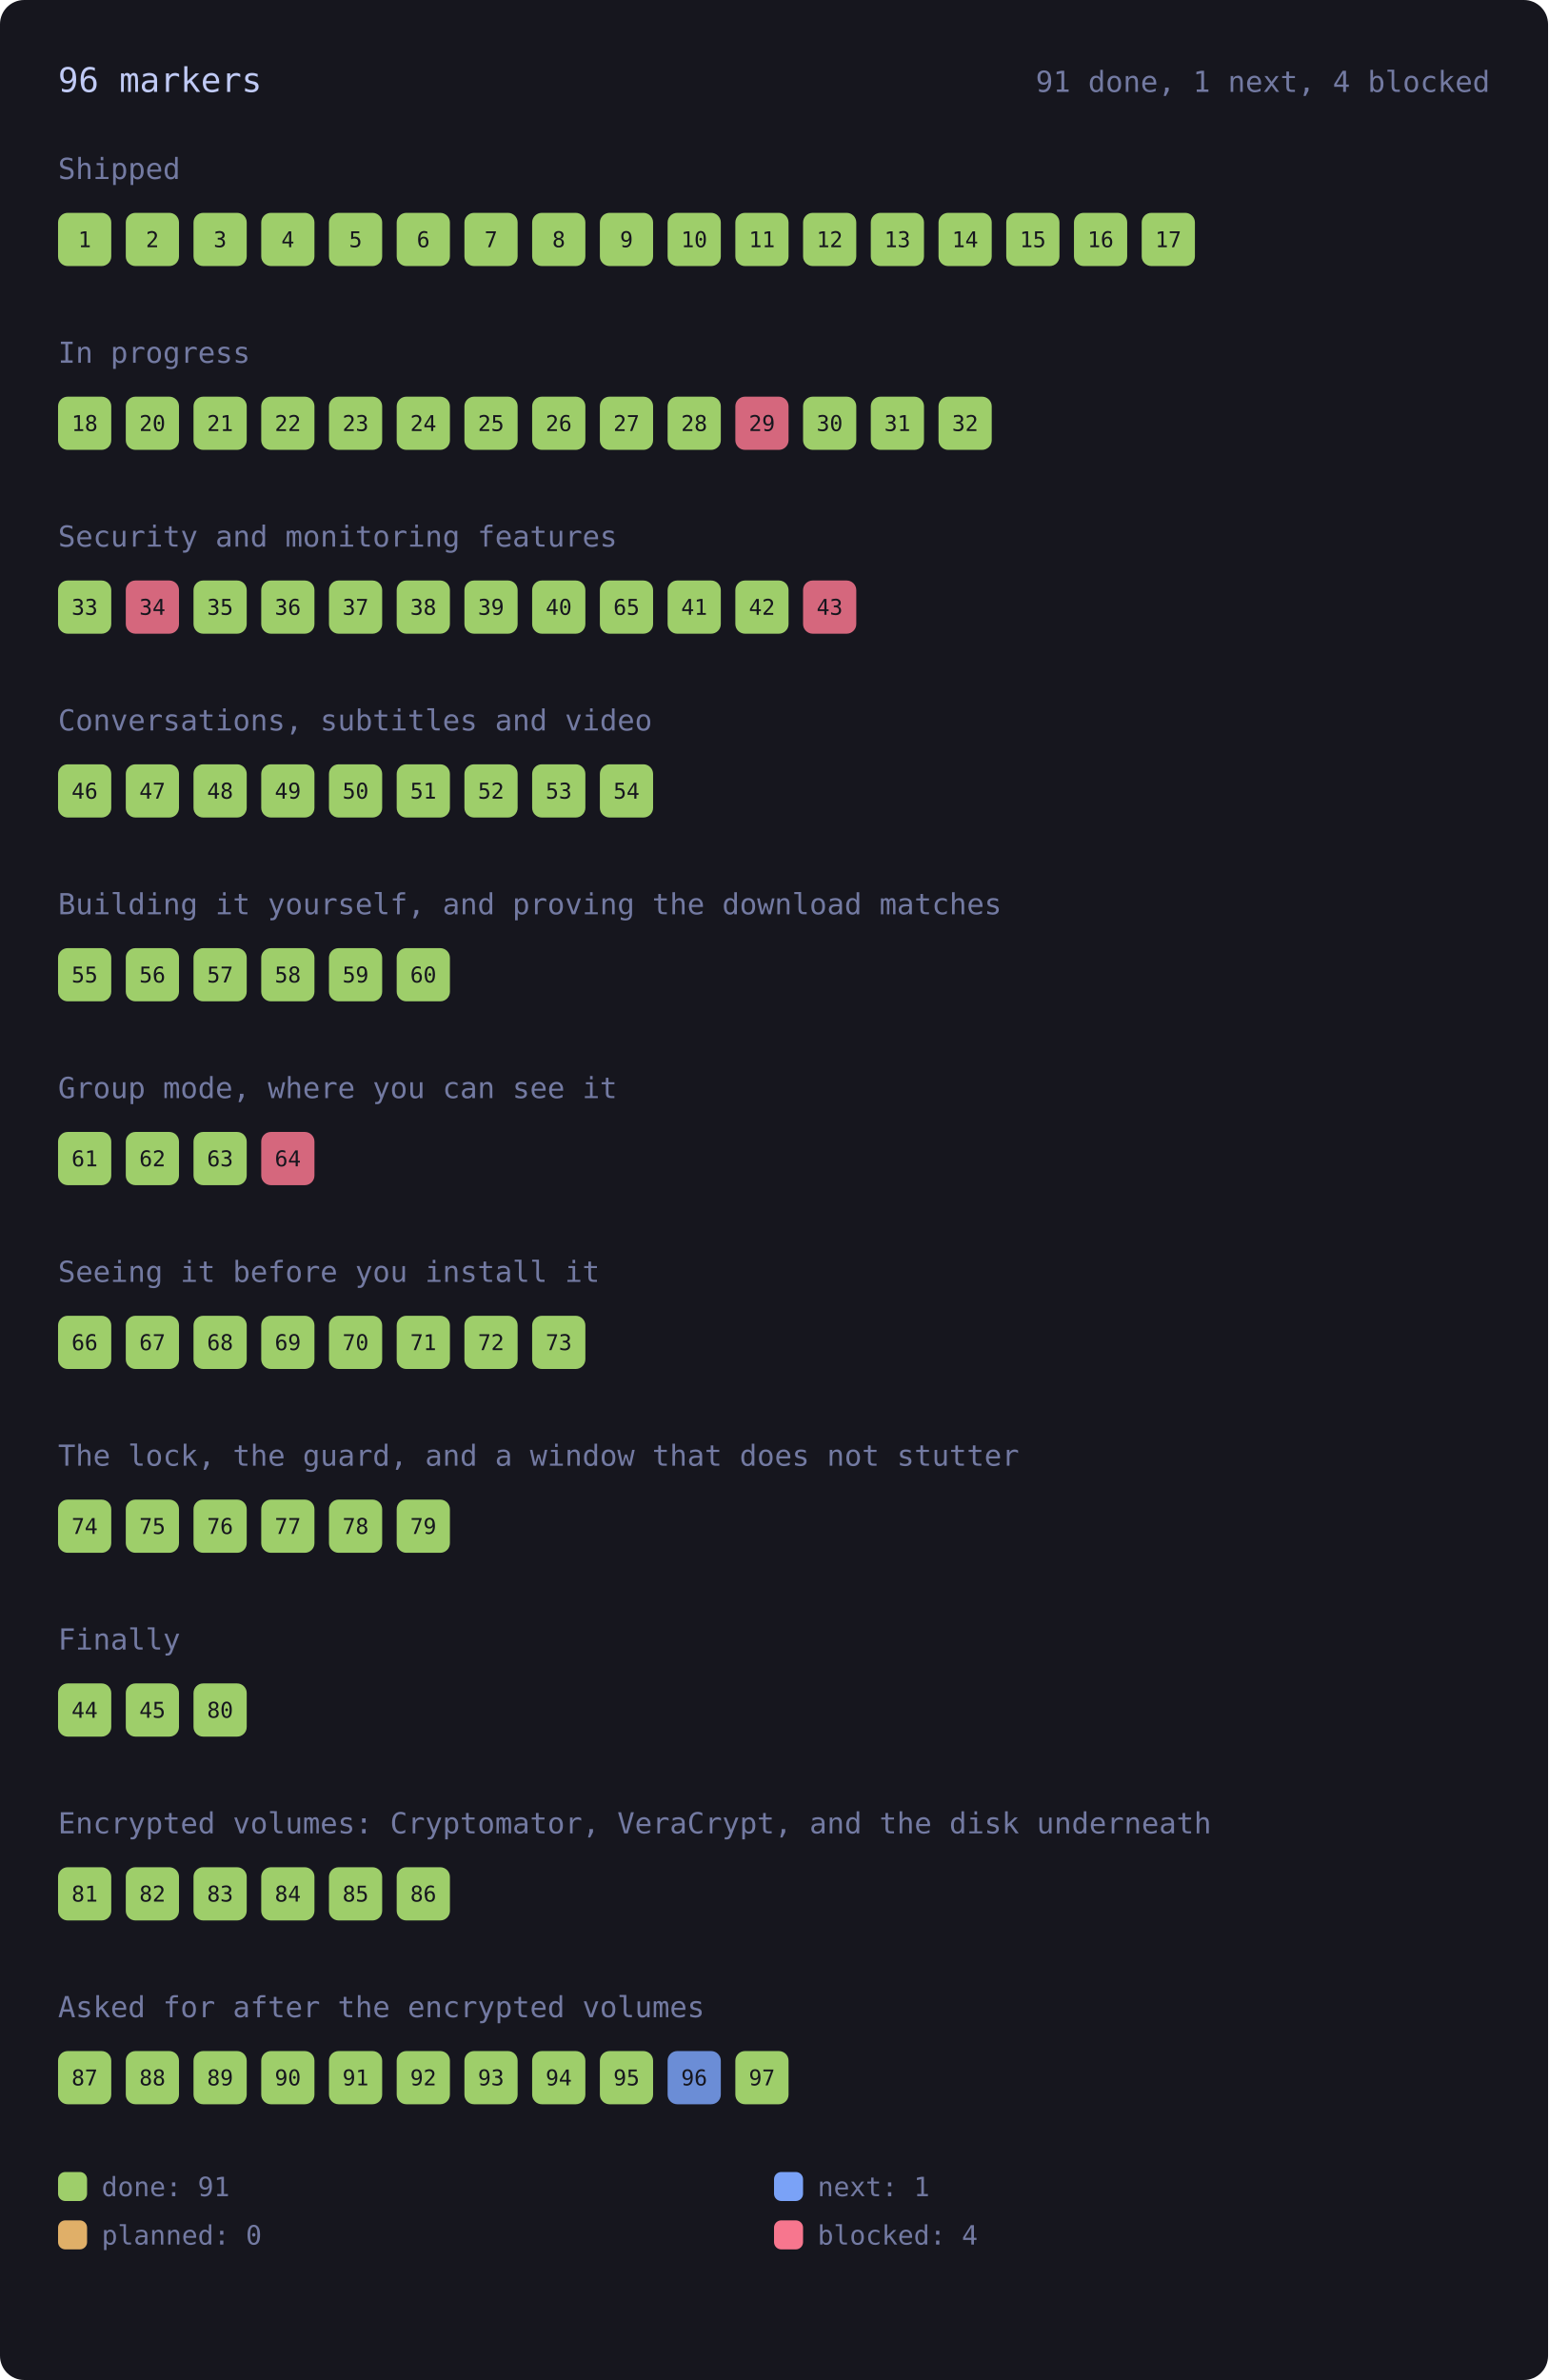
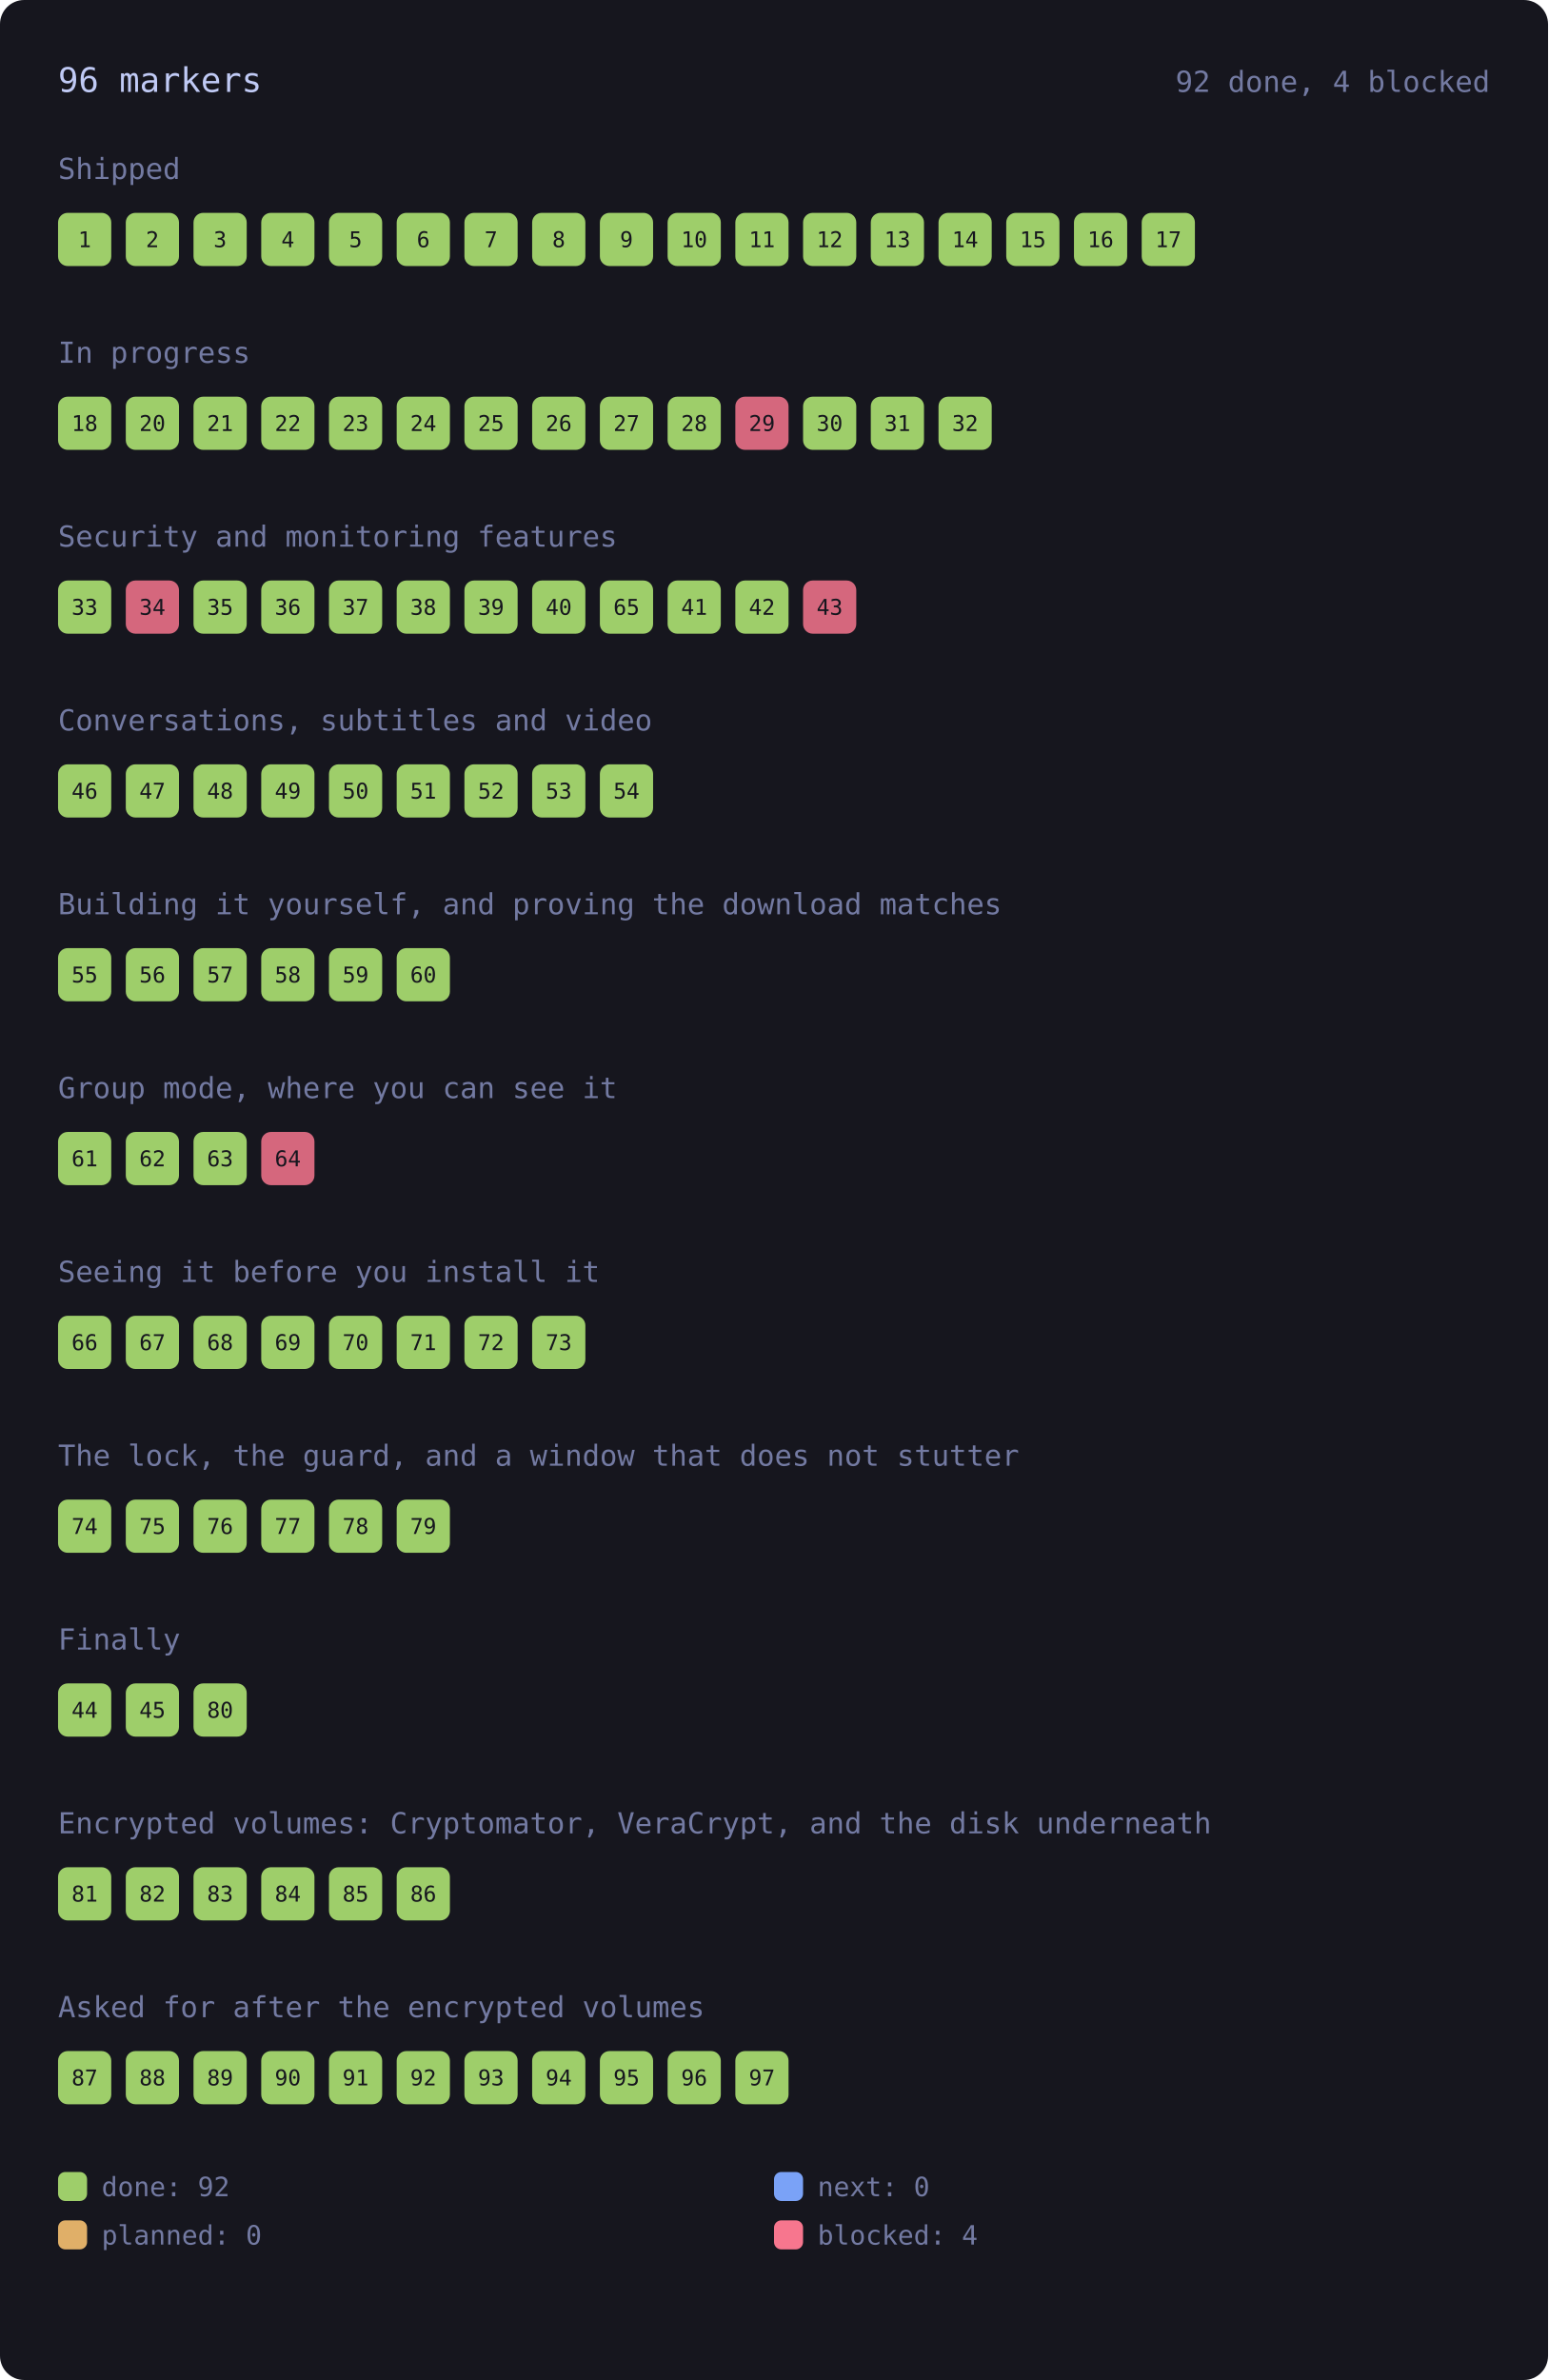
<svg xmlns="http://www.w3.org/2000/svg" viewBox="0 0 640 984" width="640" height="984" style="max-width:100%;height:auto" role="img" aria-label="every roadmap marker, coloured by state">
  <rect x="0" y="0" width="640" height="984" rx="10" fill="var(--bg-inset, #16161e)" />
  <text x="24.0" y="38.0" font-family="ui-monospace, SFMono-Regular, Menlo, Consolas, monospace" font-size="14" fill="var(--fg, #c0caf5)">96 markers</text>
-   <text x="616.0" y="38.0" font-family="ui-monospace, SFMono-Regular, Menlo, Consolas, monospace" font-size="12" fill="var(--muted, #737aa2)" text-anchor="end">91 done, 1 next, 4 blocked</text>
+   <text x="616.0" y="38.0" font-family="ui-monospace, SFMono-Regular, Menlo, Consolas, monospace" font-size="12" fill="var(--muted, #737aa2)" text-anchor="end">92 done, 4 blocked</text>
  <text x="24.0" y="74.0" font-family="ui-monospace, SFMono-Regular, Menlo, Consolas, monospace" font-size="12" fill="var(--muted, #737aa2)">Shipped</text>
  <g>
    <rect x="24.0" y="88.0" width="22.0" height="22.0" rx="4" fill="var(--ok, #9ece6a)" opacity="1" />
    <text x="35.0" y="102.2" font-family="ui-monospace, SFMono-Regular, Menlo, Consolas, monospace" font-size="9" fill="var(--bg-inset, #16161e)" text-anchor="middle">1</text>
  </g>
  <g>
    <rect x="52.0" y="88.0" width="22.0" height="22.0" rx="4" fill="var(--ok, #9ece6a)" opacity="1" />
    <text x="63.0" y="102.2" font-family="ui-monospace, SFMono-Regular, Menlo, Consolas, monospace" font-size="9" fill="var(--bg-inset, #16161e)" text-anchor="middle">2</text>
  </g>
  <g>
    <rect x="80.0" y="88.0" width="22.0" height="22.0" rx="4" fill="var(--ok, #9ece6a)" opacity="1" />
    <text x="91.0" y="102.2" font-family="ui-monospace, SFMono-Regular, Menlo, Consolas, monospace" font-size="9" fill="var(--bg-inset, #16161e)" text-anchor="middle">3</text>
  </g>
  <g>
    <rect x="108.0" y="88.0" width="22.0" height="22.0" rx="4" fill="var(--ok, #9ece6a)" opacity="1" />
    <text x="119.0" y="102.2" font-family="ui-monospace, SFMono-Regular, Menlo, Consolas, monospace" font-size="9" fill="var(--bg-inset, #16161e)" text-anchor="middle">4</text>
  </g>
  <g>
    <rect x="136.0" y="88.0" width="22.0" height="22.0" rx="4" fill="var(--ok, #9ece6a)" opacity="1" />
    <text x="147.0" y="102.2" font-family="ui-monospace, SFMono-Regular, Menlo, Consolas, monospace" font-size="9" fill="var(--bg-inset, #16161e)" text-anchor="middle">5</text>
  </g>
  <g>
    <rect x="164.0" y="88.0" width="22.0" height="22.0" rx="4" fill="var(--ok, #9ece6a)" opacity="1" />
    <text x="175.0" y="102.2" font-family="ui-monospace, SFMono-Regular, Menlo, Consolas, monospace" font-size="9" fill="var(--bg-inset, #16161e)" text-anchor="middle">6</text>
  </g>
  <g>
    <rect x="192.0" y="88.0" width="22.0" height="22.0" rx="4" fill="var(--ok, #9ece6a)" opacity="1" />
    <text x="203.0" y="102.2" font-family="ui-monospace, SFMono-Regular, Menlo, Consolas, monospace" font-size="9" fill="var(--bg-inset, #16161e)" text-anchor="middle">7</text>
  </g>
  <g>
    <rect x="220.0" y="88.0" width="22.0" height="22.0" rx="4" fill="var(--ok, #9ece6a)" opacity="1" />
    <text x="231.0" y="102.2" font-family="ui-monospace, SFMono-Regular, Menlo, Consolas, monospace" font-size="9" fill="var(--bg-inset, #16161e)" text-anchor="middle">8</text>
  </g>
  <g>
    <rect x="248.0" y="88.0" width="22.0" height="22.0" rx="4" fill="var(--ok, #9ece6a)" opacity="1" />
    <text x="259.0" y="102.2" font-family="ui-monospace, SFMono-Regular, Menlo, Consolas, monospace" font-size="9" fill="var(--bg-inset, #16161e)" text-anchor="middle">9</text>
  </g>
  <g>
    <rect x="276.0" y="88.0" width="22.0" height="22.0" rx="4" fill="var(--ok, #9ece6a)" opacity="1" />
    <text x="287.0" y="102.2" font-family="ui-monospace, SFMono-Regular, Menlo, Consolas, monospace" font-size="9" fill="var(--bg-inset, #16161e)" text-anchor="middle">10</text>
  </g>
  <g>
    <rect x="304.0" y="88.0" width="22.0" height="22.0" rx="4" fill="var(--ok, #9ece6a)" opacity="1" />
    <text x="315.0" y="102.2" font-family="ui-monospace, SFMono-Regular, Menlo, Consolas, monospace" font-size="9" fill="var(--bg-inset, #16161e)" text-anchor="middle">11</text>
  </g>
  <g>
    <rect x="332.0" y="88.0" width="22.0" height="22.0" rx="4" fill="var(--ok, #9ece6a)" opacity="1" />
    <text x="343.0" y="102.2" font-family="ui-monospace, SFMono-Regular, Menlo, Consolas, monospace" font-size="9" fill="var(--bg-inset, #16161e)" text-anchor="middle">12</text>
  </g>
  <g>
    <rect x="360.0" y="88.0" width="22.0" height="22.0" rx="4" fill="var(--ok, #9ece6a)" opacity="1" />
    <text x="371.0" y="102.2" font-family="ui-monospace, SFMono-Regular, Menlo, Consolas, monospace" font-size="9" fill="var(--bg-inset, #16161e)" text-anchor="middle">13</text>
  </g>
  <g>
    <rect x="388.0" y="88.0" width="22.0" height="22.0" rx="4" fill="var(--ok, #9ece6a)" opacity="1" />
    <text x="399.0" y="102.2" font-family="ui-monospace, SFMono-Regular, Menlo, Consolas, monospace" font-size="9" fill="var(--bg-inset, #16161e)" text-anchor="middle">14</text>
  </g>
  <g>
    <rect x="416.0" y="88.0" width="22.0" height="22.0" rx="4" fill="var(--ok, #9ece6a)" opacity="1" />
    <text x="427.0" y="102.2" font-family="ui-monospace, SFMono-Regular, Menlo, Consolas, monospace" font-size="9" fill="var(--bg-inset, #16161e)" text-anchor="middle">15</text>
  </g>
  <g>
    <rect x="444.0" y="88.0" width="22.0" height="22.0" rx="4" fill="var(--ok, #9ece6a)" opacity="1" />
    <text x="455.0" y="102.2" font-family="ui-monospace, SFMono-Regular, Menlo, Consolas, monospace" font-size="9" fill="var(--bg-inset, #16161e)" text-anchor="middle">16</text>
  </g>
  <g>
    <rect x="472.0" y="88.0" width="22.0" height="22.0" rx="4" fill="var(--ok, #9ece6a)" opacity="1" />
    <text x="483.0" y="102.2" font-family="ui-monospace, SFMono-Regular, Menlo, Consolas, monospace" font-size="9" fill="var(--bg-inset, #16161e)" text-anchor="middle">17</text>
  </g>
  <text x="24.0" y="150.0" font-family="ui-monospace, SFMono-Regular, Menlo, Consolas, monospace" font-size="12" fill="var(--muted, #737aa2)">In progress</text>
  <g>
    <rect x="24.0" y="164.0" width="22.0" height="22.0" rx="4" fill="var(--ok, #9ece6a)" opacity="1" />
    <text x="35.0" y="178.2" font-family="ui-monospace, SFMono-Regular, Menlo, Consolas, monospace" font-size="9" fill="var(--bg-inset, #16161e)" text-anchor="middle">18</text>
  </g>
  <g>
    <rect x="52.0" y="164.0" width="22.0" height="22.0" rx="4" fill="var(--ok, #9ece6a)" opacity="1" />
    <text x="63.0" y="178.2" font-family="ui-monospace, SFMono-Regular, Menlo, Consolas, monospace" font-size="9" fill="var(--bg-inset, #16161e)" text-anchor="middle">20</text>
  </g>
  <g>
    <rect x="80.0" y="164.0" width="22.0" height="22.0" rx="4" fill="var(--ok, #9ece6a)" opacity="1" />
    <text x="91.0" y="178.2" font-family="ui-monospace, SFMono-Regular, Menlo, Consolas, monospace" font-size="9" fill="var(--bg-inset, #16161e)" text-anchor="middle">21</text>
  </g>
  <g>
    <rect x="108.0" y="164.0" width="22.0" height="22.0" rx="4" fill="var(--ok, #9ece6a)" opacity="1" />
    <text x="119.0" y="178.2" font-family="ui-monospace, SFMono-Regular, Menlo, Consolas, monospace" font-size="9" fill="var(--bg-inset, #16161e)" text-anchor="middle">22</text>
  </g>
  <g>
    <rect x="136.0" y="164.0" width="22.0" height="22.0" rx="4" fill="var(--ok, #9ece6a)" opacity="1" />
    <text x="147.0" y="178.2" font-family="ui-monospace, SFMono-Regular, Menlo, Consolas, monospace" font-size="9" fill="var(--bg-inset, #16161e)" text-anchor="middle">23</text>
  </g>
  <g>
    <rect x="164.0" y="164.0" width="22.0" height="22.0" rx="4" fill="var(--ok, #9ece6a)" opacity="1" />
    <text x="175.0" y="178.2" font-family="ui-monospace, SFMono-Regular, Menlo, Consolas, monospace" font-size="9" fill="var(--bg-inset, #16161e)" text-anchor="middle">24</text>
  </g>
  <g>
    <rect x="192.0" y="164.0" width="22.0" height="22.0" rx="4" fill="var(--ok, #9ece6a)" opacity="1" />
    <text x="203.0" y="178.2" font-family="ui-monospace, SFMono-Regular, Menlo, Consolas, monospace" font-size="9" fill="var(--bg-inset, #16161e)" text-anchor="middle">25</text>
  </g>
  <g>
    <rect x="220.0" y="164.0" width="22.0" height="22.0" rx="4" fill="var(--ok, #9ece6a)" opacity="1" />
    <text x="231.0" y="178.2" font-family="ui-monospace, SFMono-Regular, Menlo, Consolas, monospace" font-size="9" fill="var(--bg-inset, #16161e)" text-anchor="middle">26</text>
  </g>
  <g>
    <rect x="248.0" y="164.0" width="22.0" height="22.0" rx="4" fill="var(--ok, #9ece6a)" opacity="1" />
    <text x="259.0" y="178.2" font-family="ui-monospace, SFMono-Regular, Menlo, Consolas, monospace" font-size="9" fill="var(--bg-inset, #16161e)" text-anchor="middle">27</text>
  </g>
  <g>
    <rect x="276.0" y="164.0" width="22.0" height="22.0" rx="4" fill="var(--ok, #9ece6a)" opacity="1" />
    <text x="287.0" y="178.2" font-family="ui-monospace, SFMono-Regular, Menlo, Consolas, monospace" font-size="9" fill="var(--bg-inset, #16161e)" text-anchor="middle">28</text>
  </g>
  <g>
    <rect x="304.0" y="164.0" width="22.0" height="22.0" rx="4" fill="var(--err, #f7768e)" opacity="0.85" />
    <text x="315.0" y="178.2" font-family="ui-monospace, SFMono-Regular, Menlo, Consolas, monospace" font-size="9" fill="var(--bg-inset, #16161e)" text-anchor="middle">29</text>
  </g>
  <g>
    <rect x="332.0" y="164.0" width="22.0" height="22.0" rx="4" fill="var(--ok, #9ece6a)" opacity="1" />
    <text x="343.0" y="178.2" font-family="ui-monospace, SFMono-Regular, Menlo, Consolas, monospace" font-size="9" fill="var(--bg-inset, #16161e)" text-anchor="middle">30</text>
  </g>
  <g>
    <rect x="360.0" y="164.0" width="22.0" height="22.0" rx="4" fill="var(--ok, #9ece6a)" opacity="1" />
    <text x="371.0" y="178.2" font-family="ui-monospace, SFMono-Regular, Menlo, Consolas, monospace" font-size="9" fill="var(--bg-inset, #16161e)" text-anchor="middle">31</text>
  </g>
  <g>
    <rect x="388.0" y="164.0" width="22.0" height="22.0" rx="4" fill="var(--ok, #9ece6a)" opacity="1" />
    <text x="399.0" y="178.2" font-family="ui-monospace, SFMono-Regular, Menlo, Consolas, monospace" font-size="9" fill="var(--bg-inset, #16161e)" text-anchor="middle">32</text>
  </g>
  <text x="24.0" y="226.0" font-family="ui-monospace, SFMono-Regular, Menlo, Consolas, monospace" font-size="12" fill="var(--muted, #737aa2)">Security and monitoring features</text>
  <g>
    <rect x="24.0" y="240.0" width="22.0" height="22.0" rx="4" fill="var(--ok, #9ece6a)" opacity="1" />
    <text x="35.0" y="254.2" font-family="ui-monospace, SFMono-Regular, Menlo, Consolas, monospace" font-size="9" fill="var(--bg-inset, #16161e)" text-anchor="middle">33</text>
  </g>
  <g>
    <rect x="52.0" y="240.0" width="22.0" height="22.0" rx="4" fill="var(--err, #f7768e)" opacity="0.85" />
    <text x="63.0" y="254.2" font-family="ui-monospace, SFMono-Regular, Menlo, Consolas, monospace" font-size="9" fill="var(--bg-inset, #16161e)" text-anchor="middle">34</text>
  </g>
  <g>
    <rect x="80.0" y="240.0" width="22.0" height="22.0" rx="4" fill="var(--ok, #9ece6a)" opacity="1" />
    <text x="91.0" y="254.2" font-family="ui-monospace, SFMono-Regular, Menlo, Consolas, monospace" font-size="9" fill="var(--bg-inset, #16161e)" text-anchor="middle">35</text>
  </g>
  <g>
    <rect x="108.0" y="240.0" width="22.0" height="22.0" rx="4" fill="var(--ok, #9ece6a)" opacity="1" />
    <text x="119.0" y="254.2" font-family="ui-monospace, SFMono-Regular, Menlo, Consolas, monospace" font-size="9" fill="var(--bg-inset, #16161e)" text-anchor="middle">36</text>
  </g>
  <g>
    <rect x="136.0" y="240.0" width="22.0" height="22.0" rx="4" fill="var(--ok, #9ece6a)" opacity="1" />
    <text x="147.0" y="254.2" font-family="ui-monospace, SFMono-Regular, Menlo, Consolas, monospace" font-size="9" fill="var(--bg-inset, #16161e)" text-anchor="middle">37</text>
  </g>
  <g>
    <rect x="164.0" y="240.0" width="22.0" height="22.0" rx="4" fill="var(--ok, #9ece6a)" opacity="1" />
    <text x="175.0" y="254.2" font-family="ui-monospace, SFMono-Regular, Menlo, Consolas, monospace" font-size="9" fill="var(--bg-inset, #16161e)" text-anchor="middle">38</text>
  </g>
  <g>
    <rect x="192.0" y="240.0" width="22.0" height="22.0" rx="4" fill="var(--ok, #9ece6a)" opacity="1" />
    <text x="203.0" y="254.2" font-family="ui-monospace, SFMono-Regular, Menlo, Consolas, monospace" font-size="9" fill="var(--bg-inset, #16161e)" text-anchor="middle">39</text>
  </g>
  <g>
    <rect x="220.0" y="240.0" width="22.0" height="22.0" rx="4" fill="var(--ok, #9ece6a)" opacity="1" />
    <text x="231.0" y="254.2" font-family="ui-monospace, SFMono-Regular, Menlo, Consolas, monospace" font-size="9" fill="var(--bg-inset, #16161e)" text-anchor="middle">40</text>
  </g>
  <g>
    <rect x="248.0" y="240.0" width="22.0" height="22.0" rx="4" fill="var(--ok, #9ece6a)" opacity="1" />
    <text x="259.0" y="254.2" font-family="ui-monospace, SFMono-Regular, Menlo, Consolas, monospace" font-size="9" fill="var(--bg-inset, #16161e)" text-anchor="middle">65</text>
  </g>
  <g>
    <rect x="276.0" y="240.0" width="22.0" height="22.0" rx="4" fill="var(--ok, #9ece6a)" opacity="1" />
    <text x="287.0" y="254.2" font-family="ui-monospace, SFMono-Regular, Menlo, Consolas, monospace" font-size="9" fill="var(--bg-inset, #16161e)" text-anchor="middle">41</text>
  </g>
  <g>
    <rect x="304.0" y="240.0" width="22.0" height="22.0" rx="4" fill="var(--ok, #9ece6a)" opacity="1" />
    <text x="315.0" y="254.2" font-family="ui-monospace, SFMono-Regular, Menlo, Consolas, monospace" font-size="9" fill="var(--bg-inset, #16161e)" text-anchor="middle">42</text>
  </g>
  <g>
    <rect x="332.0" y="240.0" width="22.0" height="22.0" rx="4" fill="var(--err, #f7768e)" opacity="0.85" />
    <text x="343.0" y="254.2" font-family="ui-monospace, SFMono-Regular, Menlo, Consolas, monospace" font-size="9" fill="var(--bg-inset, #16161e)" text-anchor="middle">43</text>
  </g>
  <text x="24.0" y="302.0" font-family="ui-monospace, SFMono-Regular, Menlo, Consolas, monospace" font-size="12" fill="var(--muted, #737aa2)">Conversations, subtitles and video</text>
  <g>
    <rect x="24.0" y="316.0" width="22.0" height="22.0" rx="4" fill="var(--ok, #9ece6a)" opacity="1" />
    <text x="35.0" y="330.2" font-family="ui-monospace, SFMono-Regular, Menlo, Consolas, monospace" font-size="9" fill="var(--bg-inset, #16161e)" text-anchor="middle">46</text>
  </g>
  <g>
    <rect x="52.0" y="316.0" width="22.0" height="22.0" rx="4" fill="var(--ok, #9ece6a)" opacity="1" />
    <text x="63.0" y="330.2" font-family="ui-monospace, SFMono-Regular, Menlo, Consolas, monospace" font-size="9" fill="var(--bg-inset, #16161e)" text-anchor="middle">47</text>
  </g>
  <g>
    <rect x="80.0" y="316.0" width="22.0" height="22.0" rx="4" fill="var(--ok, #9ece6a)" opacity="1" />
    <text x="91.0" y="330.2" font-family="ui-monospace, SFMono-Regular, Menlo, Consolas, monospace" font-size="9" fill="var(--bg-inset, #16161e)" text-anchor="middle">48</text>
  </g>
  <g>
    <rect x="108.0" y="316.0" width="22.0" height="22.0" rx="4" fill="var(--ok, #9ece6a)" opacity="1" />
    <text x="119.0" y="330.2" font-family="ui-monospace, SFMono-Regular, Menlo, Consolas, monospace" font-size="9" fill="var(--bg-inset, #16161e)" text-anchor="middle">49</text>
  </g>
  <g>
    <rect x="136.0" y="316.0" width="22.0" height="22.0" rx="4" fill="var(--ok, #9ece6a)" opacity="1" />
    <text x="147.0" y="330.2" font-family="ui-monospace, SFMono-Regular, Menlo, Consolas, monospace" font-size="9" fill="var(--bg-inset, #16161e)" text-anchor="middle">50</text>
  </g>
  <g>
    <rect x="164.0" y="316.0" width="22.0" height="22.0" rx="4" fill="var(--ok, #9ece6a)" opacity="1" />
    <text x="175.0" y="330.2" font-family="ui-monospace, SFMono-Regular, Menlo, Consolas, monospace" font-size="9" fill="var(--bg-inset, #16161e)" text-anchor="middle">51</text>
  </g>
  <g>
    <rect x="192.0" y="316.0" width="22.0" height="22.0" rx="4" fill="var(--ok, #9ece6a)" opacity="1" />
    <text x="203.0" y="330.2" font-family="ui-monospace, SFMono-Regular, Menlo, Consolas, monospace" font-size="9" fill="var(--bg-inset, #16161e)" text-anchor="middle">52</text>
  </g>
  <g>
    <rect x="220.0" y="316.0" width="22.0" height="22.0" rx="4" fill="var(--ok, #9ece6a)" opacity="1" />
    <text x="231.0" y="330.2" font-family="ui-monospace, SFMono-Regular, Menlo, Consolas, monospace" font-size="9" fill="var(--bg-inset, #16161e)" text-anchor="middle">53</text>
  </g>
  <g>
    <rect x="248.0" y="316.0" width="22.0" height="22.0" rx="4" fill="var(--ok, #9ece6a)" opacity="1" />
    <text x="259.0" y="330.2" font-family="ui-monospace, SFMono-Regular, Menlo, Consolas, monospace" font-size="9" fill="var(--bg-inset, #16161e)" text-anchor="middle">54</text>
  </g>
  <text x="24.0" y="378.0" font-family="ui-monospace, SFMono-Regular, Menlo, Consolas, monospace" font-size="12" fill="var(--muted, #737aa2)">Building it yourself, and proving the download matches</text>
  <g>
    <rect x="24.0" y="392.0" width="22.0" height="22.0" rx="4" fill="var(--ok, #9ece6a)" opacity="1" />
    <text x="35.0" y="406.2" font-family="ui-monospace, SFMono-Regular, Menlo, Consolas, monospace" font-size="9" fill="var(--bg-inset, #16161e)" text-anchor="middle">55</text>
  </g>
  <g>
    <rect x="52.0" y="392.0" width="22.0" height="22.0" rx="4" fill="var(--ok, #9ece6a)" opacity="1" />
    <text x="63.0" y="406.2" font-family="ui-monospace, SFMono-Regular, Menlo, Consolas, monospace" font-size="9" fill="var(--bg-inset, #16161e)" text-anchor="middle">56</text>
  </g>
  <g>
    <rect x="80.0" y="392.0" width="22.0" height="22.0" rx="4" fill="var(--ok, #9ece6a)" opacity="1" />
    <text x="91.0" y="406.2" font-family="ui-monospace, SFMono-Regular, Menlo, Consolas, monospace" font-size="9" fill="var(--bg-inset, #16161e)" text-anchor="middle">57</text>
  </g>
  <g>
    <rect x="108.0" y="392.0" width="22.0" height="22.0" rx="4" fill="var(--ok, #9ece6a)" opacity="1" />
    <text x="119.0" y="406.2" font-family="ui-monospace, SFMono-Regular, Menlo, Consolas, monospace" font-size="9" fill="var(--bg-inset, #16161e)" text-anchor="middle">58</text>
  </g>
  <g>
    <rect x="136.0" y="392.0" width="22.0" height="22.0" rx="4" fill="var(--ok, #9ece6a)" opacity="1" />
    <text x="147.0" y="406.2" font-family="ui-monospace, SFMono-Regular, Menlo, Consolas, monospace" font-size="9" fill="var(--bg-inset, #16161e)" text-anchor="middle">59</text>
  </g>
  <g>
    <rect x="164.0" y="392.0" width="22.0" height="22.0" rx="4" fill="var(--ok, #9ece6a)" opacity="1" />
    <text x="175.0" y="406.2" font-family="ui-monospace, SFMono-Regular, Menlo, Consolas, monospace" font-size="9" fill="var(--bg-inset, #16161e)" text-anchor="middle">60</text>
  </g>
  <text x="24.0" y="454.0" font-family="ui-monospace, SFMono-Regular, Menlo, Consolas, monospace" font-size="12" fill="var(--muted, #737aa2)">Group mode, where you can see it</text>
  <g>
    <rect x="24.0" y="468.0" width="22.0" height="22.0" rx="4" fill="var(--ok, #9ece6a)" opacity="1" />
    <text x="35.0" y="482.2" font-family="ui-monospace, SFMono-Regular, Menlo, Consolas, monospace" font-size="9" fill="var(--bg-inset, #16161e)" text-anchor="middle">61</text>
  </g>
  <g>
    <rect x="52.0" y="468.0" width="22.0" height="22.0" rx="4" fill="var(--ok, #9ece6a)" opacity="1" />
    <text x="63.0" y="482.2" font-family="ui-monospace, SFMono-Regular, Menlo, Consolas, monospace" font-size="9" fill="var(--bg-inset, #16161e)" text-anchor="middle">62</text>
  </g>
  <g>
    <rect x="80.0" y="468.0" width="22.0" height="22.0" rx="4" fill="var(--ok, #9ece6a)" opacity="1" />
    <text x="91.0" y="482.2" font-family="ui-monospace, SFMono-Regular, Menlo, Consolas, monospace" font-size="9" fill="var(--bg-inset, #16161e)" text-anchor="middle">63</text>
  </g>
  <g>
    <rect x="108.0" y="468.0" width="22.0" height="22.0" rx="4" fill="var(--err, #f7768e)" opacity="0.85" />
    <text x="119.0" y="482.2" font-family="ui-monospace, SFMono-Regular, Menlo, Consolas, monospace" font-size="9" fill="var(--bg-inset, #16161e)" text-anchor="middle">64</text>
  </g>
  <text x="24.0" y="530.0" font-family="ui-monospace, SFMono-Regular, Menlo, Consolas, monospace" font-size="12" fill="var(--muted, #737aa2)">Seeing it before you install it</text>
  <g>
    <rect x="24.0" y="544.0" width="22.0" height="22.0" rx="4" fill="var(--ok, #9ece6a)" opacity="1" />
    <text x="35.0" y="558.2" font-family="ui-monospace, SFMono-Regular, Menlo, Consolas, monospace" font-size="9" fill="var(--bg-inset, #16161e)" text-anchor="middle">66</text>
  </g>
  <g>
    <rect x="52.0" y="544.0" width="22.0" height="22.0" rx="4" fill="var(--ok, #9ece6a)" opacity="1" />
    <text x="63.0" y="558.2" font-family="ui-monospace, SFMono-Regular, Menlo, Consolas, monospace" font-size="9" fill="var(--bg-inset, #16161e)" text-anchor="middle">67</text>
  </g>
  <g>
    <rect x="80.0" y="544.0" width="22.0" height="22.0" rx="4" fill="var(--ok, #9ece6a)" opacity="1" />
    <text x="91.0" y="558.2" font-family="ui-monospace, SFMono-Regular, Menlo, Consolas, monospace" font-size="9" fill="var(--bg-inset, #16161e)" text-anchor="middle">68</text>
  </g>
  <g>
    <rect x="108.0" y="544.0" width="22.0" height="22.0" rx="4" fill="var(--ok, #9ece6a)" opacity="1" />
    <text x="119.0" y="558.2" font-family="ui-monospace, SFMono-Regular, Menlo, Consolas, monospace" font-size="9" fill="var(--bg-inset, #16161e)" text-anchor="middle">69</text>
  </g>
  <g>
    <rect x="136.0" y="544.0" width="22.0" height="22.0" rx="4" fill="var(--ok, #9ece6a)" opacity="1" />
    <text x="147.0" y="558.2" font-family="ui-monospace, SFMono-Regular, Menlo, Consolas, monospace" font-size="9" fill="var(--bg-inset, #16161e)" text-anchor="middle">70</text>
  </g>
  <g>
    <rect x="164.0" y="544.0" width="22.0" height="22.0" rx="4" fill="var(--ok, #9ece6a)" opacity="1" />
    <text x="175.0" y="558.2" font-family="ui-monospace, SFMono-Regular, Menlo, Consolas, monospace" font-size="9" fill="var(--bg-inset, #16161e)" text-anchor="middle">71</text>
  </g>
  <g>
    <rect x="192.0" y="544.0" width="22.0" height="22.0" rx="4" fill="var(--ok, #9ece6a)" opacity="1" />
    <text x="203.0" y="558.2" font-family="ui-monospace, SFMono-Regular, Menlo, Consolas, monospace" font-size="9" fill="var(--bg-inset, #16161e)" text-anchor="middle">72</text>
  </g>
  <g>
    <rect x="220.0" y="544.0" width="22.0" height="22.0" rx="4" fill="var(--ok, #9ece6a)" opacity="1" />
    <text x="231.0" y="558.2" font-family="ui-monospace, SFMono-Regular, Menlo, Consolas, monospace" font-size="9" fill="var(--bg-inset, #16161e)" text-anchor="middle">73</text>
  </g>
  <text x="24.0" y="606.0" font-family="ui-monospace, SFMono-Regular, Menlo, Consolas, monospace" font-size="12" fill="var(--muted, #737aa2)">The lock, the guard, and a window that does not stutter</text>
  <g>
    <rect x="24.0" y="620.0" width="22.0" height="22.0" rx="4" fill="var(--ok, #9ece6a)" opacity="1" />
    <text x="35.0" y="634.2" font-family="ui-monospace, SFMono-Regular, Menlo, Consolas, monospace" font-size="9" fill="var(--bg-inset, #16161e)" text-anchor="middle">74</text>
  </g>
  <g>
    <rect x="52.0" y="620.0" width="22.0" height="22.0" rx="4" fill="var(--ok, #9ece6a)" opacity="1" />
    <text x="63.0" y="634.2" font-family="ui-monospace, SFMono-Regular, Menlo, Consolas, monospace" font-size="9" fill="var(--bg-inset, #16161e)" text-anchor="middle">75</text>
  </g>
  <g>
    <rect x="80.0" y="620.0" width="22.0" height="22.0" rx="4" fill="var(--ok, #9ece6a)" opacity="1" />
    <text x="91.0" y="634.2" font-family="ui-monospace, SFMono-Regular, Menlo, Consolas, monospace" font-size="9" fill="var(--bg-inset, #16161e)" text-anchor="middle">76</text>
  </g>
  <g>
    <rect x="108.0" y="620.0" width="22.0" height="22.0" rx="4" fill="var(--ok, #9ece6a)" opacity="1" />
    <text x="119.0" y="634.2" font-family="ui-monospace, SFMono-Regular, Menlo, Consolas, monospace" font-size="9" fill="var(--bg-inset, #16161e)" text-anchor="middle">77</text>
  </g>
  <g>
    <rect x="136.0" y="620.0" width="22.0" height="22.0" rx="4" fill="var(--ok, #9ece6a)" opacity="1" />
    <text x="147.0" y="634.2" font-family="ui-monospace, SFMono-Regular, Menlo, Consolas, monospace" font-size="9" fill="var(--bg-inset, #16161e)" text-anchor="middle">78</text>
  </g>
  <g>
    <rect x="164.0" y="620.0" width="22.0" height="22.0" rx="4" fill="var(--ok, #9ece6a)" opacity="1" />
    <text x="175.0" y="634.2" font-family="ui-monospace, SFMono-Regular, Menlo, Consolas, monospace" font-size="9" fill="var(--bg-inset, #16161e)" text-anchor="middle">79</text>
  </g>
  <text x="24.0" y="682.0" font-family="ui-monospace, SFMono-Regular, Menlo, Consolas, monospace" font-size="12" fill="var(--muted, #737aa2)">Finally</text>
  <g>
    <rect x="24.0" y="696.0" width="22.0" height="22.0" rx="4" fill="var(--ok, #9ece6a)" opacity="1" />
    <text x="35.0" y="710.2" font-family="ui-monospace, SFMono-Regular, Menlo, Consolas, monospace" font-size="9" fill="var(--bg-inset, #16161e)" text-anchor="middle">44</text>
  </g>
  <g>
    <rect x="52.0" y="696.0" width="22.0" height="22.0" rx="4" fill="var(--ok, #9ece6a)" opacity="1" />
    <text x="63.0" y="710.2" font-family="ui-monospace, SFMono-Regular, Menlo, Consolas, monospace" font-size="9" fill="var(--bg-inset, #16161e)" text-anchor="middle">45</text>
  </g>
  <g>
    <rect x="80.0" y="696.0" width="22.0" height="22.0" rx="4" fill="var(--ok, #9ece6a)" opacity="1" />
    <text x="91.0" y="710.2" font-family="ui-monospace, SFMono-Regular, Menlo, Consolas, monospace" font-size="9" fill="var(--bg-inset, #16161e)" text-anchor="middle">80</text>
  </g>
  <text x="24.0" y="758.0" font-family="ui-monospace, SFMono-Regular, Menlo, Consolas, monospace" font-size="12" fill="var(--muted, #737aa2)">Encrypted volumes: Cryptomator, VeraCrypt, and the disk underneath</text>
  <g>
    <rect x="24.0" y="772.0" width="22.0" height="22.0" rx="4" fill="var(--ok, #9ece6a)" opacity="1" />
    <text x="35.0" y="786.2" font-family="ui-monospace, SFMono-Regular, Menlo, Consolas, monospace" font-size="9" fill="var(--bg-inset, #16161e)" text-anchor="middle">81</text>
  </g>
  <g>
    <rect x="52.0" y="772.0" width="22.0" height="22.0" rx="4" fill="var(--ok, #9ece6a)" opacity="1" />
    <text x="63.0" y="786.2" font-family="ui-monospace, SFMono-Regular, Menlo, Consolas, monospace" font-size="9" fill="var(--bg-inset, #16161e)" text-anchor="middle">82</text>
  </g>
  <g>
    <rect x="80.0" y="772.0" width="22.0" height="22.0" rx="4" fill="var(--ok, #9ece6a)" opacity="1" />
    <text x="91.0" y="786.2" font-family="ui-monospace, SFMono-Regular, Menlo, Consolas, monospace" font-size="9" fill="var(--bg-inset, #16161e)" text-anchor="middle">83</text>
  </g>
  <g>
    <rect x="108.0" y="772.0" width="22.0" height="22.0" rx="4" fill="var(--ok, #9ece6a)" opacity="1" />
    <text x="119.0" y="786.2" font-family="ui-monospace, SFMono-Regular, Menlo, Consolas, monospace" font-size="9" fill="var(--bg-inset, #16161e)" text-anchor="middle">84</text>
  </g>
  <g>
    <rect x="136.0" y="772.0" width="22.0" height="22.0" rx="4" fill="var(--ok, #9ece6a)" opacity="1" />
    <text x="147.0" y="786.2" font-family="ui-monospace, SFMono-Regular, Menlo, Consolas, monospace" font-size="9" fill="var(--bg-inset, #16161e)" text-anchor="middle">85</text>
  </g>
  <g>
    <rect x="164.0" y="772.0" width="22.0" height="22.0" rx="4" fill="var(--ok, #9ece6a)" opacity="1" />
    <text x="175.0" y="786.2" font-family="ui-monospace, SFMono-Regular, Menlo, Consolas, monospace" font-size="9" fill="var(--bg-inset, #16161e)" text-anchor="middle">86</text>
  </g>
  <text x="24.0" y="834.0" font-family="ui-monospace, SFMono-Regular, Menlo, Consolas, monospace" font-size="12" fill="var(--muted, #737aa2)">Asked for after the encrypted volumes</text>
  <g>
    <rect x="24.0" y="848.0" width="22.0" height="22.0" rx="4" fill="var(--ok, #9ece6a)" opacity="1" />
    <text x="35.0" y="862.2" font-family="ui-monospace, SFMono-Regular, Menlo, Consolas, monospace" font-size="9" fill="var(--bg-inset, #16161e)" text-anchor="middle">87</text>
  </g>
  <g>
    <rect x="52.0" y="848.0" width="22.0" height="22.0" rx="4" fill="var(--ok, #9ece6a)" opacity="1" />
    <text x="63.0" y="862.2" font-family="ui-monospace, SFMono-Regular, Menlo, Consolas, monospace" font-size="9" fill="var(--bg-inset, #16161e)" text-anchor="middle">88</text>
  </g>
  <g>
    <rect x="80.0" y="848.0" width="22.0" height="22.0" rx="4" fill="var(--ok, #9ece6a)" opacity="1" />
    <text x="91.0" y="862.2" font-family="ui-monospace, SFMono-Regular, Menlo, Consolas, monospace" font-size="9" fill="var(--bg-inset, #16161e)" text-anchor="middle">89</text>
  </g>
  <g>
    <rect x="108.0" y="848.0" width="22.0" height="22.0" rx="4" fill="var(--ok, #9ece6a)" opacity="1" />
    <text x="119.0" y="862.2" font-family="ui-monospace, SFMono-Regular, Menlo, Consolas, monospace" font-size="9" fill="var(--bg-inset, #16161e)" text-anchor="middle">90</text>
  </g>
  <g>
    <rect x="136.0" y="848.0" width="22.0" height="22.0" rx="4" fill="var(--ok, #9ece6a)" opacity="1" />
    <text x="147.0" y="862.2" font-family="ui-monospace, SFMono-Regular, Menlo, Consolas, monospace" font-size="9" fill="var(--bg-inset, #16161e)" text-anchor="middle">91</text>
  </g>
  <g>
    <rect x="164.0" y="848.0" width="22.0" height="22.0" rx="4" fill="var(--ok, #9ece6a)" opacity="1" />
    <text x="175.0" y="862.2" font-family="ui-monospace, SFMono-Regular, Menlo, Consolas, monospace" font-size="9" fill="var(--bg-inset, #16161e)" text-anchor="middle">92</text>
  </g>
  <g>
    <rect x="192.0" y="848.0" width="22.0" height="22.0" rx="4" fill="var(--ok, #9ece6a)" opacity="1" />
    <text x="203.0" y="862.2" font-family="ui-monospace, SFMono-Regular, Menlo, Consolas, monospace" font-size="9" fill="var(--bg-inset, #16161e)" text-anchor="middle">93</text>
  </g>
  <g>
    <rect x="220.0" y="848.0" width="22.0" height="22.0" rx="4" fill="var(--ok, #9ece6a)" opacity="1" />
    <text x="231.0" y="862.2" font-family="ui-monospace, SFMono-Regular, Menlo, Consolas, monospace" font-size="9" fill="var(--bg-inset, #16161e)" text-anchor="middle">94</text>
  </g>
  <g>
    <rect x="248.0" y="848.0" width="22.0" height="22.0" rx="4" fill="var(--ok, #9ece6a)" opacity="1" />
    <text x="259.0" y="862.2" font-family="ui-monospace, SFMono-Regular, Menlo, Consolas, monospace" font-size="9" fill="var(--bg-inset, #16161e)" text-anchor="middle">95</text>
  </g>
  <g>
-     <rect x="276.0" y="848.0" width="22.0" height="22.0" rx="4" fill="var(--accent, #7aa2f7)" opacity="0.85" />
+     <rect x="276.0" y="848.0" width="22.0" height="22.0" rx="4" fill="var(--ok, #9ece6a)" opacity="1" />
    <text x="287.0" y="862.2" font-family="ui-monospace, SFMono-Regular, Menlo, Consolas, monospace" font-size="9" fill="var(--bg-inset, #16161e)" text-anchor="middle">96</text>
  </g>
  <g>
    <rect x="304.0" y="848.0" width="22.0" height="22.0" rx="4" fill="var(--ok, #9ece6a)" opacity="1" />
    <text x="315.0" y="862.2" font-family="ui-monospace, SFMono-Regular, Menlo, Consolas, monospace" font-size="9" fill="var(--bg-inset, #16161e)" text-anchor="middle">97</text>
  </g>
  <rect x="24.0" y="898.0" width="12" height="12" rx="3" fill="var(--ok, #9ece6a)" />
-   <text x="42.0" y="908.0" font-family="ui-monospace, SFMono-Regular, Menlo, Consolas, monospace" font-size="11" fill="var(--muted, #737aa2)">done: 91</text>
+   <text x="42.0" y="908.0" font-family="ui-monospace, SFMono-Regular, Menlo, Consolas, monospace" font-size="11" fill="var(--muted, #737aa2)">done: 92</text>
  <rect x="320.0" y="898.0" width="12" height="12" rx="3" fill="var(--accent, #7aa2f7)" />
-   <text x="338.0" y="908.0" font-family="ui-monospace, SFMono-Regular, Menlo, Consolas, monospace" font-size="11" fill="var(--muted, #737aa2)">next: 1</text>
+   <text x="338.0" y="908.0" font-family="ui-monospace, SFMono-Regular, Menlo, Consolas, monospace" font-size="11" fill="var(--muted, #737aa2)">next: 0</text>
  <rect x="24.0" y="918.0" width="12" height="12" rx="3" fill="var(--warn, #e0af68)" />
  <text x="42.0" y="928.0" font-family="ui-monospace, SFMono-Regular, Menlo, Consolas, monospace" font-size="11" fill="var(--muted, #737aa2)">planned: 0</text>
  <rect x="320.0" y="918.0" width="12" height="12" rx="3" fill="var(--err, #f7768e)" />
  <text x="338.0" y="928.0" font-family="ui-monospace, SFMono-Regular, Menlo, Consolas, monospace" font-size="11" fill="var(--muted, #737aa2)">blocked: 4</text>
</svg>
